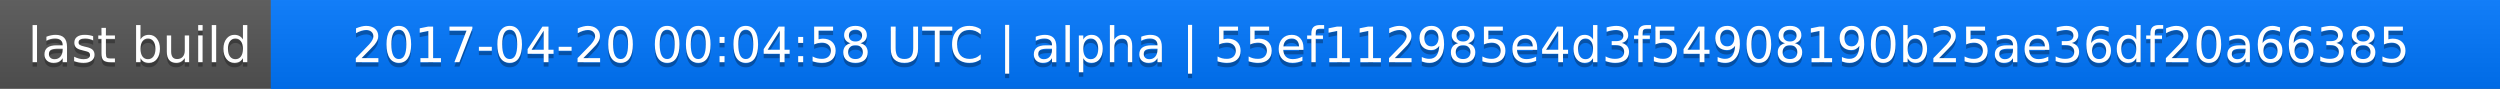
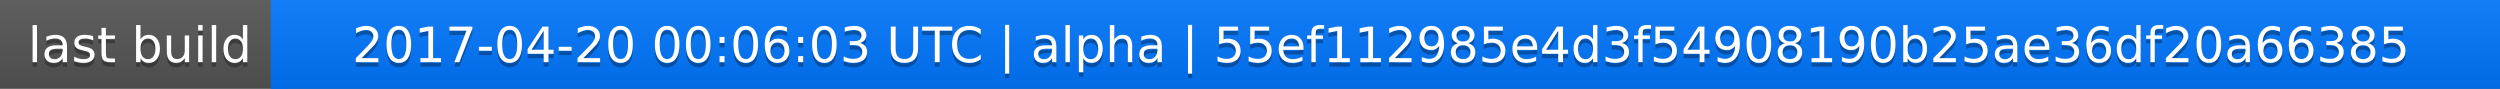
<svg xmlns="http://www.w3.org/2000/svg" width="563" height="20">
  <linearGradient id="a" x2="0" y2="100%">
    <stop offset="0" stop-color="#bbb" stop-opacity=".1" />
    <stop offset="1" stop-opacity=".1" />
  </linearGradient>
  <rect rx="0" width="563" height="20" fill="#555" />
  <rect rx="0" x="61" width="502" height="20" fill="#07f" />
  <path fill="#07f" d="M61 0h4v20h-4z" />
  <rect rx="0" width="563" height="20" fill="url(#a)" />
  <g fill="#fff" text-anchor="middle" font-family="DejaVu Sans,Verdana,Geneva,sans-serif" font-size="11">
    <text x="31.5" y="15" fill="#010101" fill-opacity=".3">last build</text>
    <text x="31.5" y="14">last build</text>
-     <text x="311" y="15" fill="#010101" fill-opacity=".3">2017-04-20 00:04:58 UTC | alpha | 55ef112985e4d3f54908190b25ae36df20a66385</text>
-     <text x="311" y="14">2017-04-20 00:04:58 UTC | alpha | 55ef112985e4d3f54908190b25ae36df20a66385</text>
+     <text x="311" y="15" fill="#010101" fill-opacity=".3">2017-04-20 00:06:03 UTC | alpha | 55ef112985e4d3f54908190b25ae36df20a66385</text>
+     <text x="311" y="14">2017-04-20 00:06:03 UTC | alpha | 55ef112985e4d3f54908190b25ae36df20a66385</text>
  </g>
</svg>
